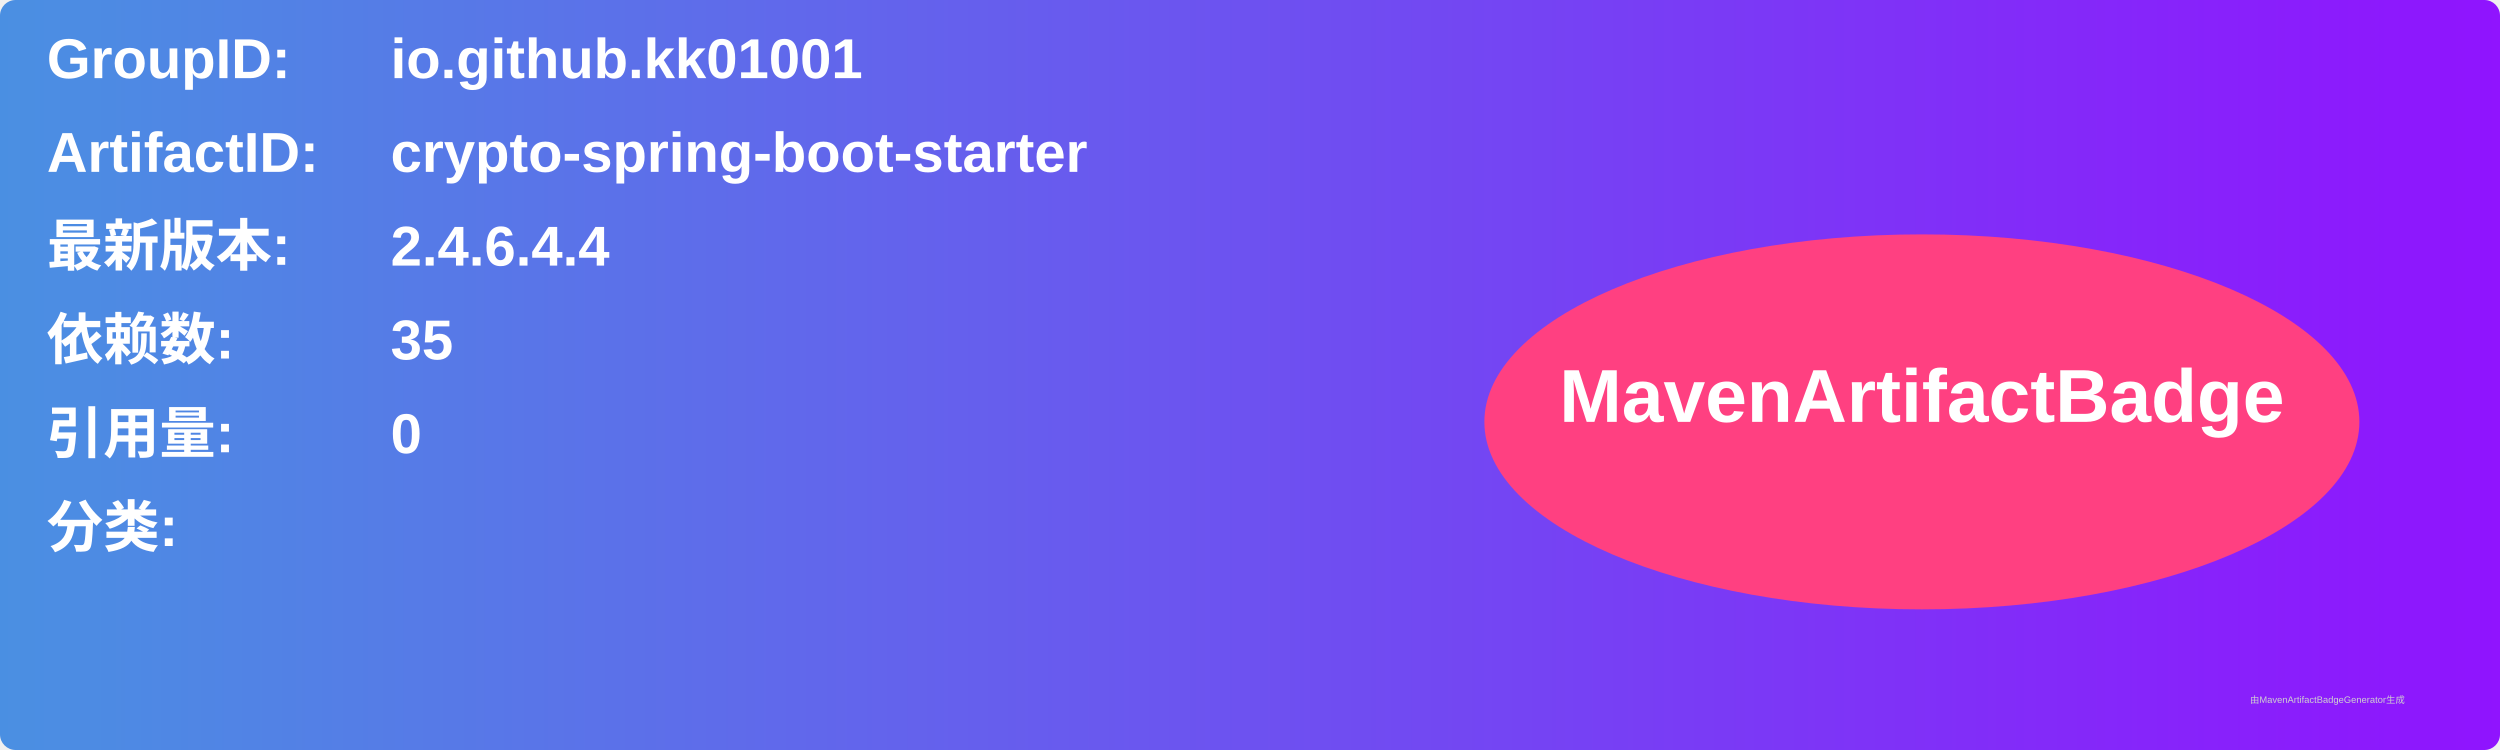
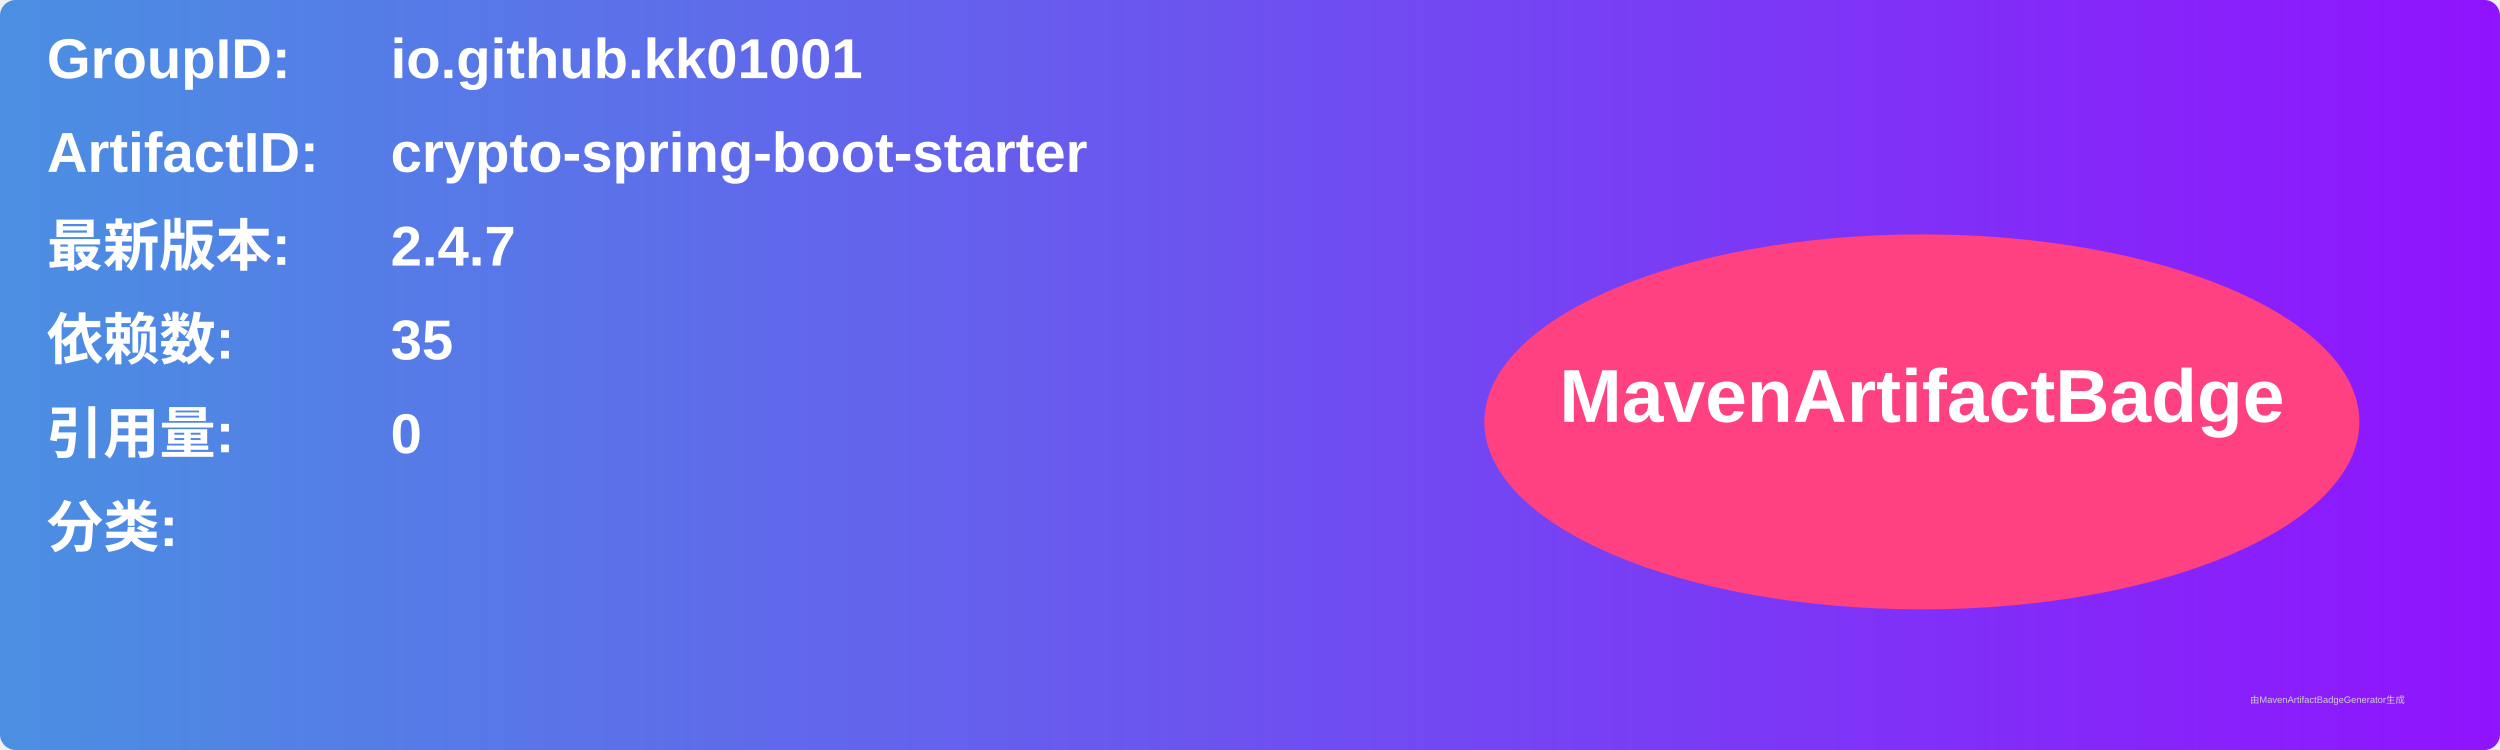
<svg xmlns="http://www.w3.org/2000/svg" width="800" height="240" viewBox="0 0 800 240">
  <linearGradient id="grad" x1="0%" y1="0%" x2="100%" y2="0%">
    <stop offset="0%" stop-color="#4a90e2" />
    <stop offset="100%" stop-color="#9013fe" />
  </linearGradient>
  <rect width="100%" height="100%" rx="5" ry="5" fill="url(#grad)" />
  <g transform="translate(15, 15)">
    <text x="0" y="10" font-family="Arial" font-size="18" fill="white" font-weight="bold" width="260">GroupID:</text>
    <text x="110" y="10" font-family="Arial" font-size="18" fill="white" font-weight="bold" width="460">io.github.kk01001</text>
    <text x="0" y="40" font-family="Arial" font-size="18" fill="white" font-weight="bold" width="260">ArtifactID:</text>
    <text x="110" y="40" font-family="Arial" font-size="18" fill="white" font-weight="bold" width="460">crypto-spring-boot-starter</text>
    <text x="0" y="70" font-family="Arial" font-size="18" fill="white" font-weight="bold">最新版本:</text>
    <text x="110" y="70" font-family="Arial" font-size="18" fill="white" font-weight="bold">
-       <tspan font-weight="bold">2.4.6.4.4</tspan>
+       <tspan font-weight="bold">2.4.7</tspan>
    </text>
    <text x="0" y="100" font-family="Arial" font-size="18" fill="white" font-weight="bold">依赖数: </text>
    <text x="110" y="100" font-family="Arial" font-size="18" fill="white">
      <tspan font-weight="bold">35</tspan>
    </text>
    <text x="0" y="130" font-family="Arial" font-size="18" fill="white" font-weight="bold">引用量: </text>
    <text x="110" y="130" font-family="Arial" font-size="18" fill="white">
      <tspan font-weight="bold">0</tspan>
    </text>
    <text x="0" y="160" font-family="Arial" font-size="18" fill="white" font-weight="bold">分类:</text>
    <text x="10" y="190" font-family="Arial" font-size="10" fill="white">
      <tspan font-weight="bold" />
    </text>
    <ellipse cx="600" cy="120" rx="140" ry="60" fill="#ff4081" />
    <text x="600" y="120" text-anchor="middle" font-family="Arial" font-size="24" fill="white" font-weight="bold">MavenArtifactBadge</text>
  </g>
  <text x="720" y="225" font-family="Arial" font-size="3" fill="#d0d0d0">由MavenArtifactBadgeGenerator生成</text>
</svg>
